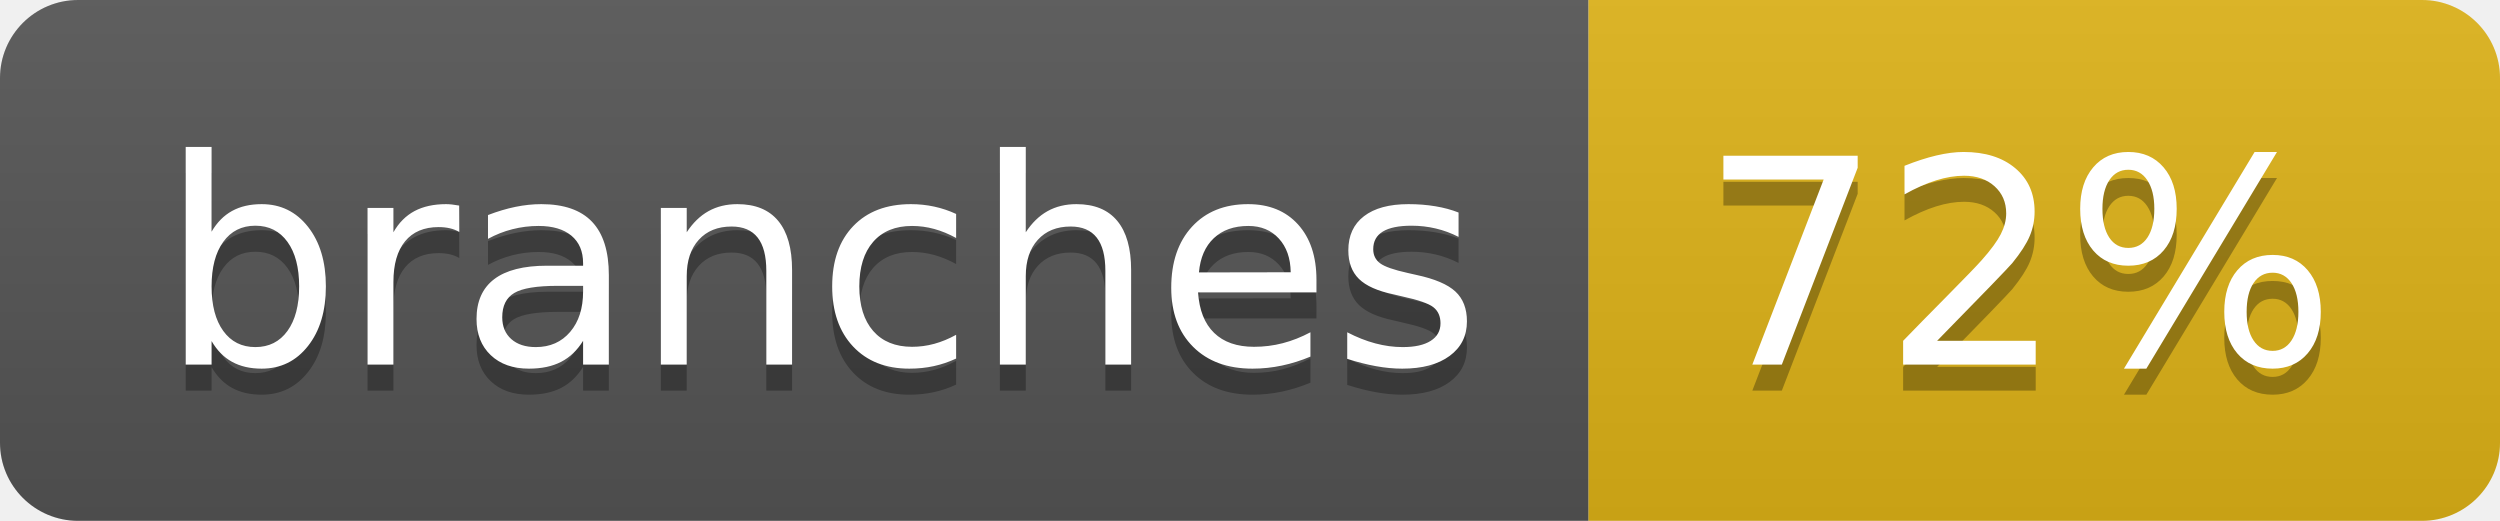
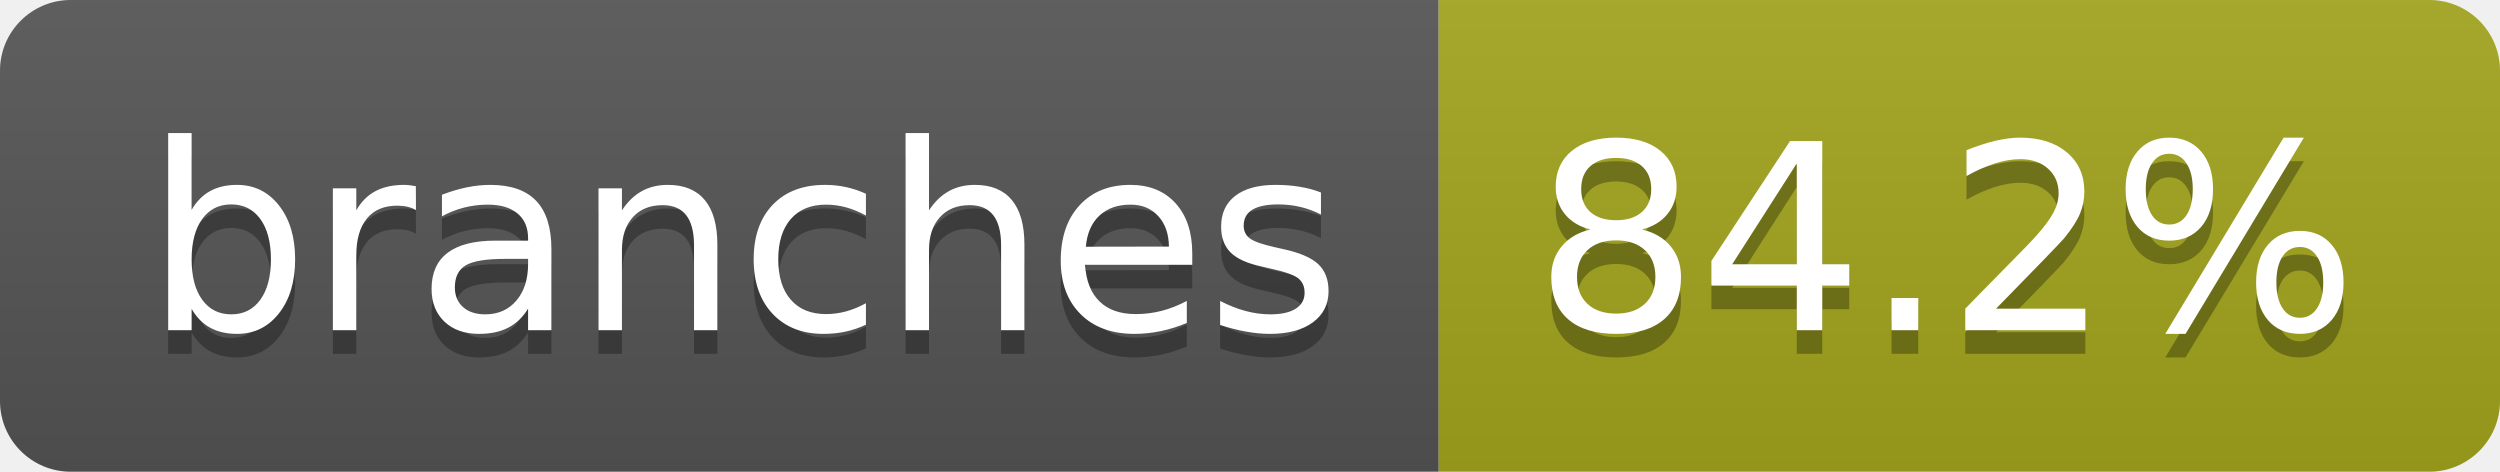
- <svg xmlns="http://www.w3.org/2000/svg" width="96" height="20" role="img" aria-label="branches: 72%">
+ <svg xmlns="http://www.w3.org/2000/svg" width="106" height="20" role="img" aria-label="branches: 84.2%">
  <linearGradient id="s" x2="0" y2="100%">
    <stop offset="0" stop-color="#bbb" stop-opacity=".1" />
    <stop offset="1" stop-opacity=".1" />
  </linearGradient>
  <clipPath id="r">
-     <rect width="96" height="20" rx="3" fill="#fff" />
+     <rect width="106" height="20" rx="3" fill="#fff" />
  </clipPath>
  <g clip-path="url(#r)">
    <rect width="61" height="20" fill="#555" />
-     <rect x="61" width="35" height="20" fill="#dfb317" />
-     <rect width="96" height="20" fill="url(#s)" />
+     <rect x="61" width="45" height="20" fill="#a4a61d" />
+     <rect width="106" height="20" fill="url(#s)" />
  </g>
  <g fill="#fff" text-anchor="middle" font-family="Verdana,Geneva,DejaVu Sans,sans-serif" text-rendering="geometricPrecision" font-size="110">
    <text aria-hidden="true" x="315" y="150" fill="#010101" fill-opacity=".3" transform="scale(.1)" textLength="507">branches</text>
    <text x="315" y="140" transform="scale(.1)" fill="#fff" textLength="507">branches</text>
-     <text aria-hidden="true" x="775" y="150" fill="#010101" fill-opacity=".3" transform="scale(.1)" textLength="245">72%</text>
-     <text x="775" y="140" transform="scale(.1)" fill="#fff" textLength="245">72%</text>
+     <text aria-hidden="true" x="825" y="150" fill="#010101" fill-opacity=".3" transform="scale(.1)" textLength="350">84.2%</text>
+     <text x="825" y="140" transform="scale(.1)" fill="#fff" textLength="350">84.2%</text>
  </g>
</svg>
